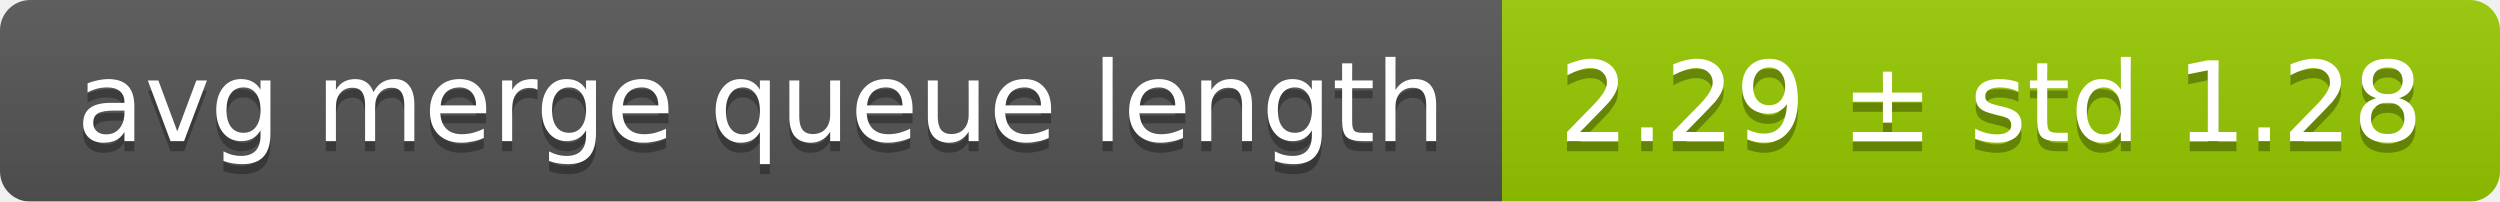
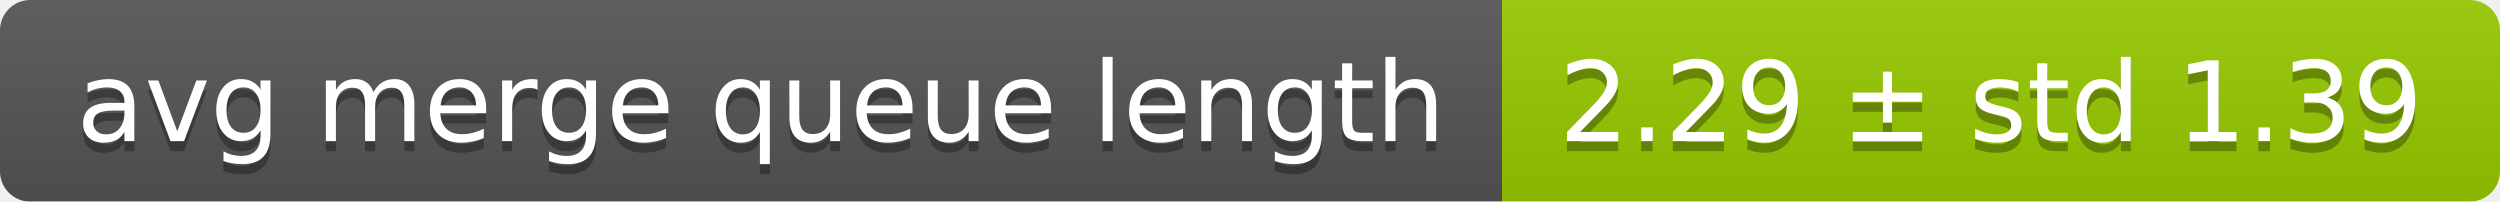
<svg xmlns="http://www.w3.org/2000/svg" width="248" height="20">
  <linearGradient id="smooth" x2="0" y2="100%">
    <stop offset="0" stop-color="#bbb" stop-opacity=".1" />
    <stop offset="1" stop-opacity=".1" />
  </linearGradient>
  <mask id="round">
    <rect width="248" height="20" rx="3" fill="#fff" />
  </mask>
  <g mask="url(#round)">
    <rect width="149" height="20" fill="#555" />
    <rect x="149" width="99" height="20" fill="#97ca00" />
    <rect width="248" height="20" fill="url(#smooth)" />
  </g>
  <g fill="#fff" text-anchor="middle" font-family="DejaVu Sans,Verdana,Geneva,sans-serif" font-size="11">
    <text x="75.5" y="15" fill="#010101" fill-opacity=".3">avg merge queue length</text>
    <text x="75.5" y="14">avg merge queue length</text>
-     <text x="197.5" y="15" fill="#010101" fill-opacity=".3">2.29 ± std 1.28</text>
-     <text x="197.5" y="14">2.29 ± std 1.28</text>
+     <text x="197.5" y="15" fill="#010101" fill-opacity=".3">2.29 ± std 1.39</text>
+     <text x="197.5" y="14">2.29 ± std 1.39</text>
  </g>
</svg>
